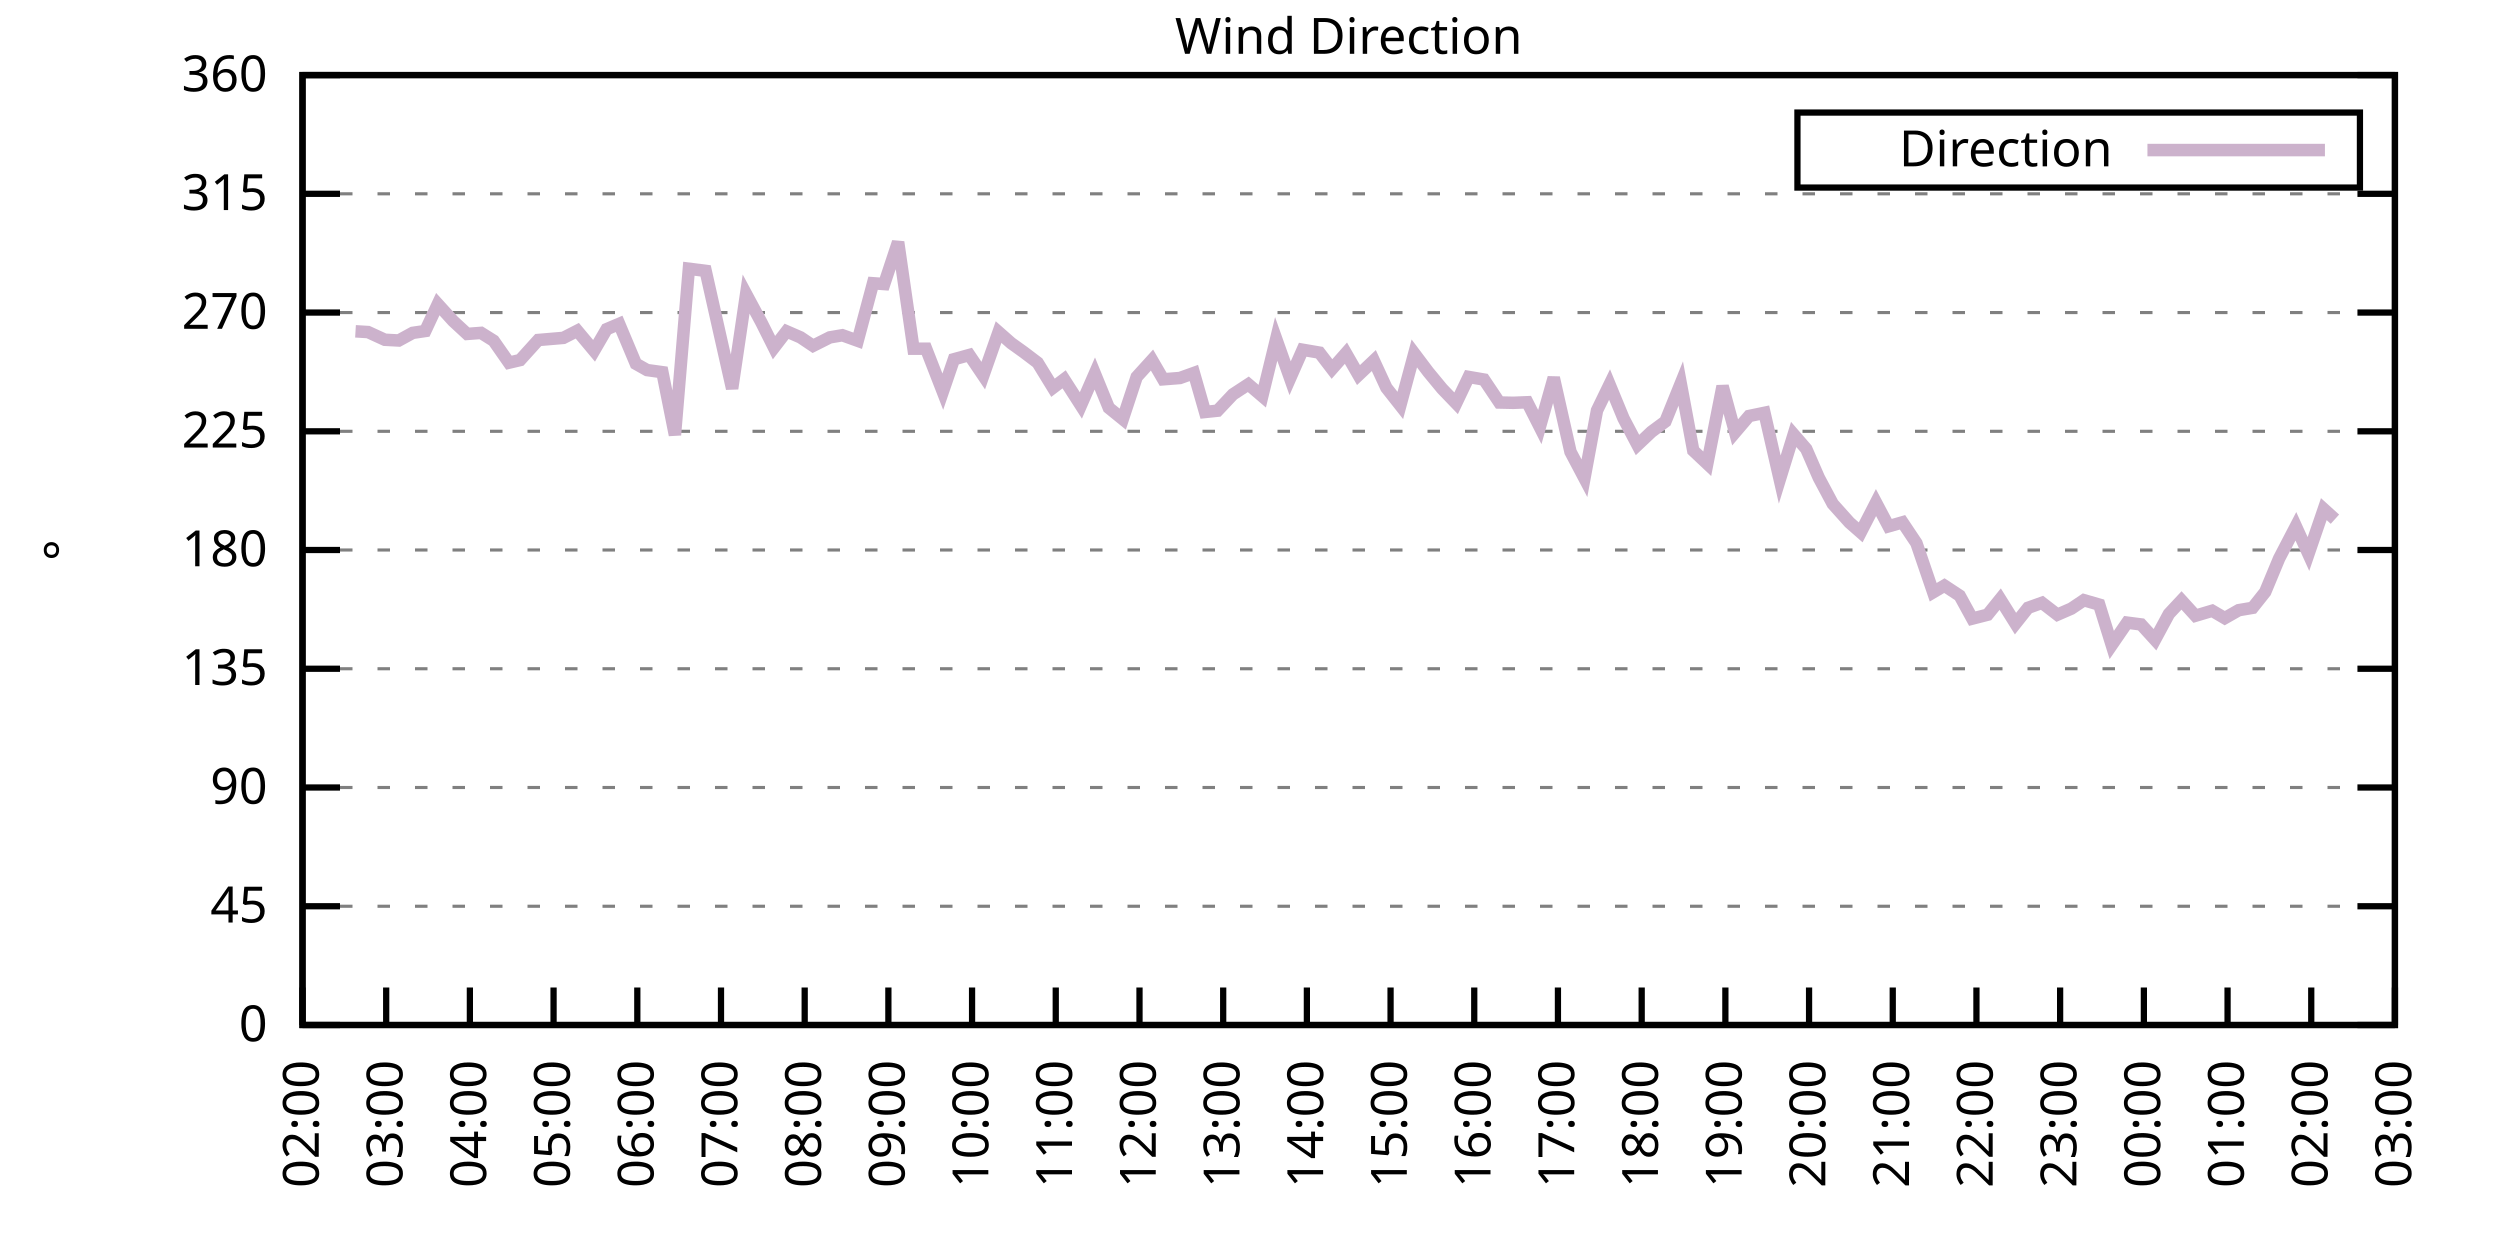
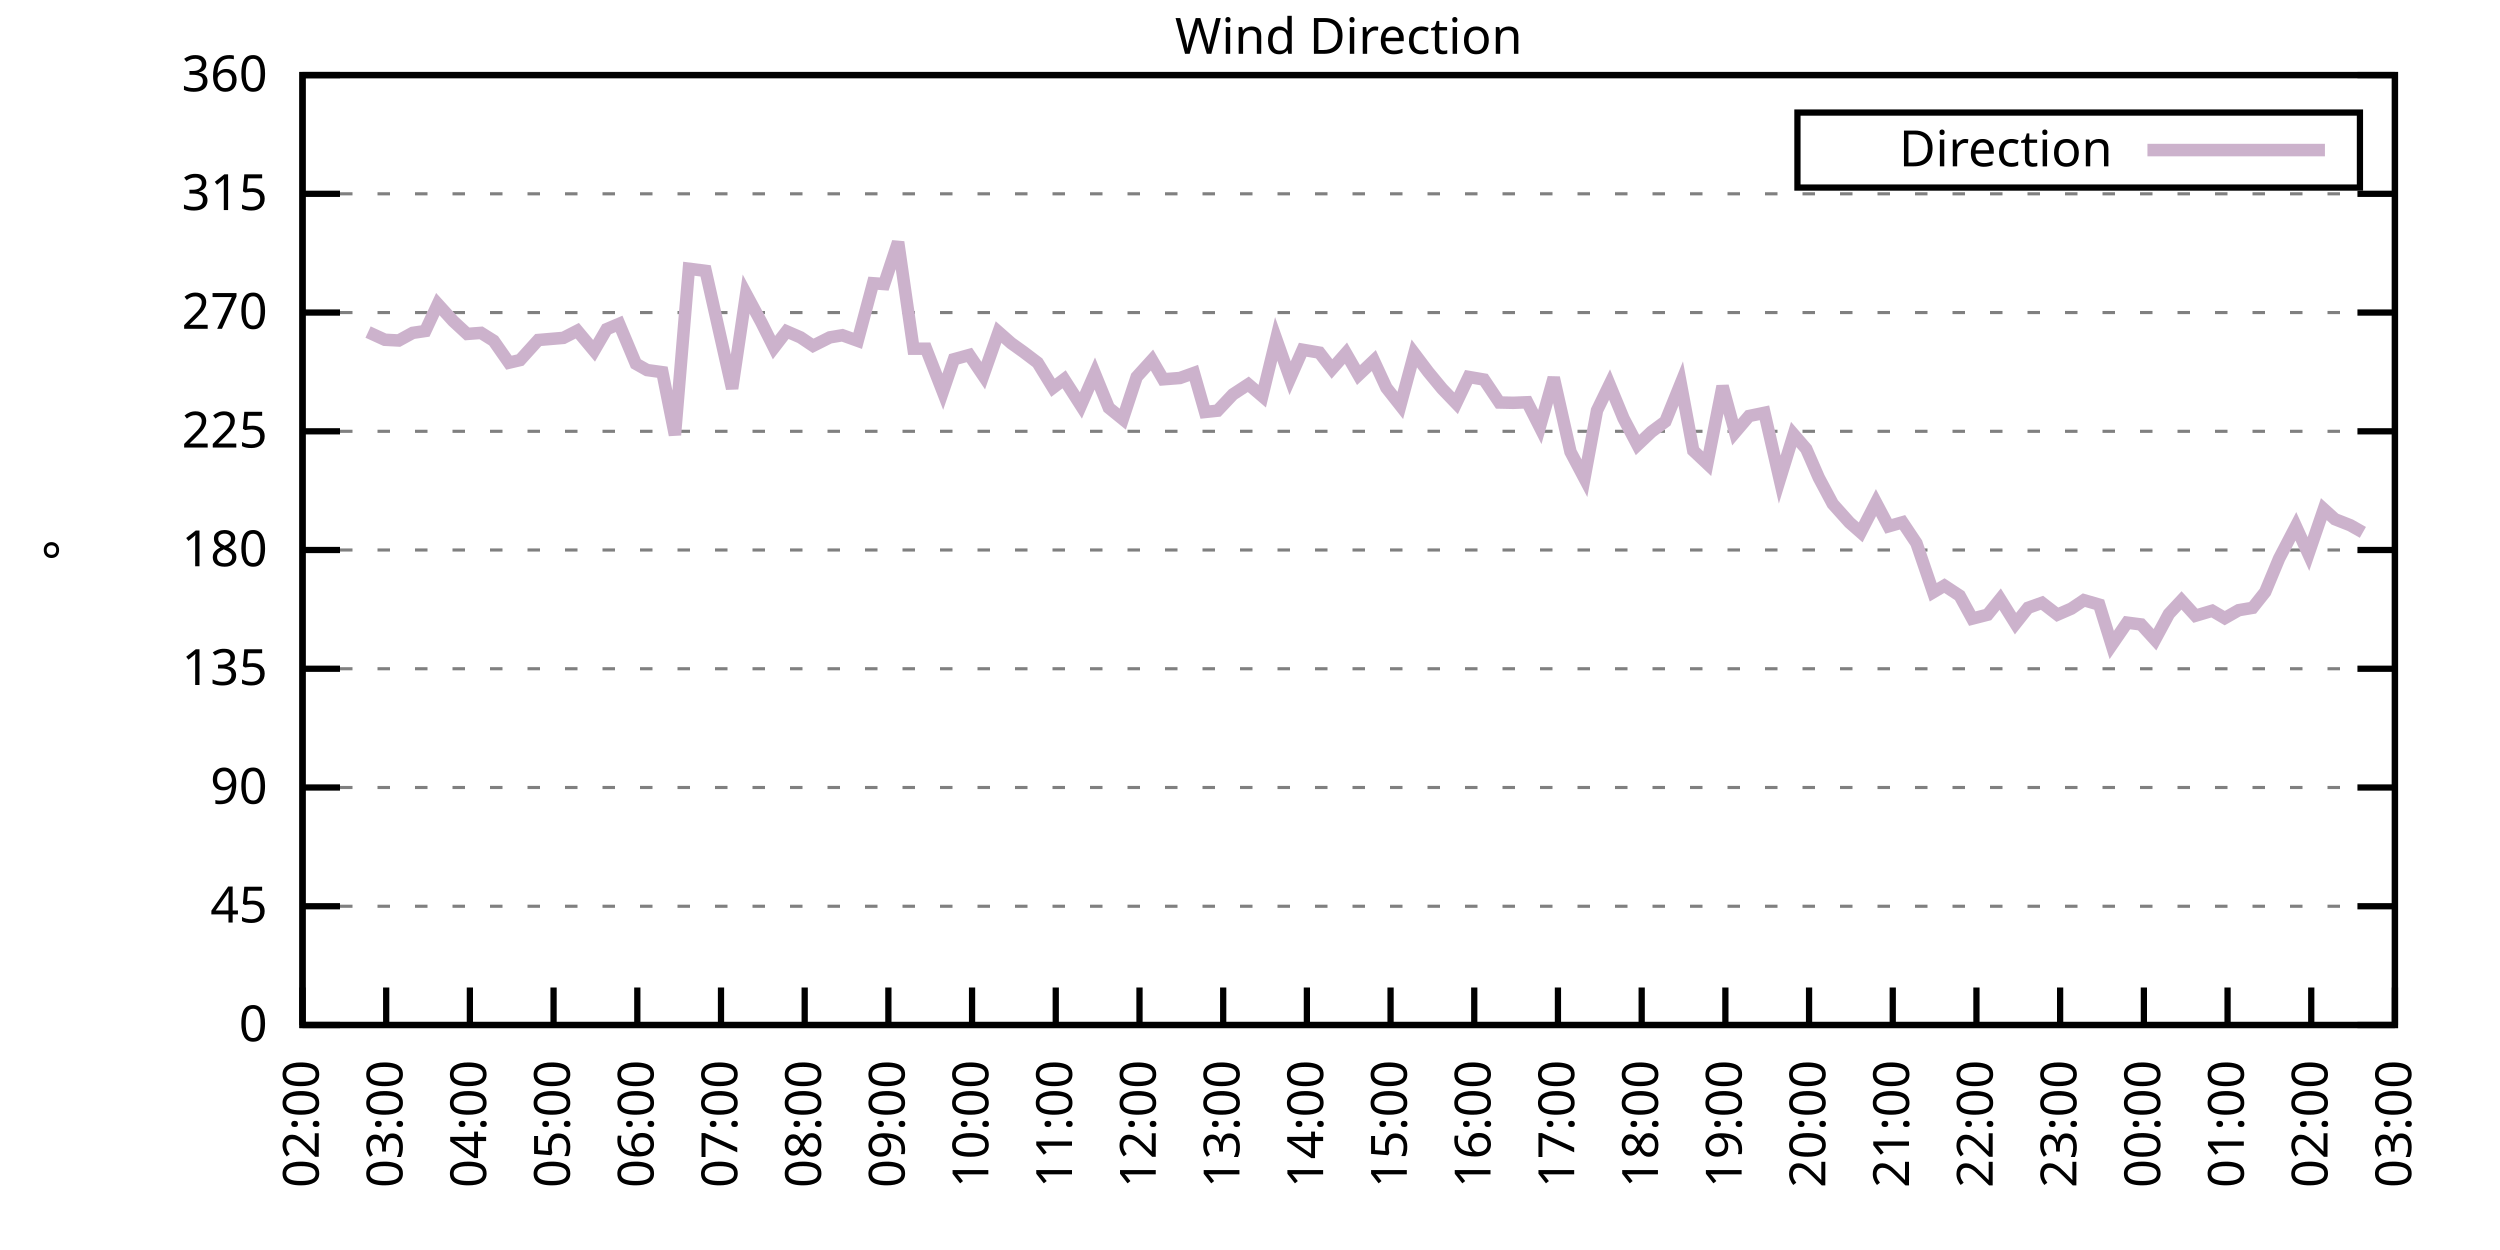
<svg xmlns="http://www.w3.org/2000/svg" xmlns:xlink="http://www.w3.org/1999/xlink" width="400" height="200" viewBox="0 0 400 200">
  <g id="gnuplot_canvas">
    <rect x="0" y="0" width="400" height="200" fill="none" />
    <defs>
      <circle id="gpDot" r="0.5" stroke-width="0.5" stroke="currentColor" />
      <path id="gpPt0" stroke-width="0.333" stroke="currentColor" d="M-1,0 h2 M0,-1 v2" />
      <path id="gpPt1" stroke-width="0.333" stroke="currentColor" d="M-1,-1 L1,1 M1,-1 L-1,1" />
      <path id="gpPt2" stroke-width="0.333" stroke="currentColor" d="M-1,0 L1,0 M0,-1 L0,1 M-1,-1 L1,1 M-1,1 L1,-1" />
      <rect id="gpPt3" stroke-width="0.333" stroke="currentColor" x="-1" y="-1" width="2" height="2" />
      <rect id="gpPt4" stroke-width="0.333" stroke="currentColor" fill="currentColor" x="-1" y="-1" width="2" height="2" />
      <circle id="gpPt5" stroke-width="0.333" stroke="currentColor" cx="0" cy="0" r="1" />
      <use xlink:href="#gpPt5" id="gpPt6" fill="currentColor" stroke="none" />
      <path id="gpPt7" stroke-width="0.333" stroke="currentColor" d="M0,-1.33 L-1.33,0.67 L1.33,0.67 z" />
      <use xlink:href="#gpPt7" id="gpPt8" fill="currentColor" stroke="none" />
      <use xlink:href="#gpPt7" id="gpPt9" stroke="currentColor" transform="rotate(180)" />
      <use xlink:href="#gpPt9" id="gpPt10" fill="currentColor" stroke="none" />
      <use xlink:href="#gpPt3" id="gpPt11" stroke="currentColor" transform="rotate(45)" />
      <use xlink:href="#gpPt11" id="gpPt12" fill="currentColor" stroke="none" />
      <path id="gpPt13" stroke-width="0.333" stroke="currentColor" d="M0,1.330 L1.265,0.411 L0.782,-1.067 L-0.782,-1.076 L-1.265,0.411 z" />
      <use xlink:href="#gpPt13" id="gpPt14" fill="currentColor" stroke="none" />
      <filter id="textbox" filterUnits="objectBoundingBox" x="0" y="0" height="1" width="1">
        <feFlood flood-color="white" flood-opacity="1" result="bgnd" />
        <feComposite in="SourceGraphic" in2="bgnd" operator="atop" />
      </filter>
      <filter id="greybox" filterUnits="objectBoundingBox" x="0" y="0" height="1" width="1">
        <feFlood flood-color="lightgrey" flood-opacity="1" result="grey" />
        <feComposite in="SourceGraphic" in2="grey" operator="atop" />
      </filter>
    </defs>
    <g fill="none" color="white" stroke="currentColor" stroke-width="1.00" stroke-linecap="butt" stroke-linejoin="miter">
</g>
    <g fill="none" color="black" stroke="currentColor" stroke-width="1.00" stroke-linecap="butt" stroke-linejoin="miter">
      <g stroke="none" shape-rendering="crispEdges">
        <polygon fill="rgb(255, 255, 255)" points="48.40,164.00 383.18,164.00 383.18,12.02 48.40,12.02 " />
      </g>
    </g>
    <g fill="none" color="black" stroke="currentColor" stroke-width="1.00" stroke-linecap="butt" stroke-linejoin="miter">
</g>
    <g fill="none" color="black" stroke="black" stroke-width="0.50" stroke-linecap="butt" stroke-linejoin="miter">
</g>
    <g fill="none" color="gray" stroke="currentColor" stroke-width="0.50" stroke-linecap="butt" stroke-linejoin="miter">
      <path stroke="gray" stroke-dasharray="2,4" class="gridline" d="M48.40,164.00 L383.19,164.00  " />
    </g>
    <g fill="none" color="gray" stroke="gray" stroke-width="1.00" stroke-linecap="butt" stroke-linejoin="miter">
</g>
    <g fill="none" color="black" stroke="currentColor" stroke-width="1.00" stroke-linecap="butt" stroke-linejoin="miter">
      <path stroke="black" d="M48.40,164.00 L54.40,164.00 M383.19,164.00 L377.19,164.00  " />
      <g transform="translate(42.80,166.60)" stroke="none" fill="black" font-family="Sans" font-size="8.00" text-anchor="end">
        <text>
          <tspan font-family="Sans"> 0</tspan>
        </text>
      </g>
    </g>
    <g fill="none" color="black" stroke="currentColor" stroke-width="1.00" stroke-linecap="butt" stroke-linejoin="miter">
</g>
    <g fill="none" color="black" stroke="black" stroke-width="0.50" stroke-linecap="butt" stroke-linejoin="miter">
</g>
    <g fill="none" color="gray" stroke="currentColor" stroke-width="0.50" stroke-linecap="butt" stroke-linejoin="miter">
      <path stroke="gray" stroke-dasharray="2,4" class="gridline" d="M48.40,145.00 L383.19,145.00  " />
    </g>
    <g fill="none" color="gray" stroke="gray" stroke-width="1.00" stroke-linecap="butt" stroke-linejoin="miter">
</g>
    <g fill="none" color="black" stroke="currentColor" stroke-width="1.00" stroke-linecap="butt" stroke-linejoin="miter">
      <path stroke="black" d="M48.40,145.00 L54.40,145.00 M383.19,145.00 L377.19,145.00  " />
      <g transform="translate(42.80,147.60)" stroke="none" fill="black" font-family="Sans" font-size="8.00" text-anchor="end">
        <text>
          <tspan font-family="Sans"> 45</tspan>
        </text>
      </g>
    </g>
    <g fill="none" color="black" stroke="currentColor" stroke-width="1.00" stroke-linecap="butt" stroke-linejoin="miter">
</g>
    <g fill="none" color="black" stroke="black" stroke-width="0.50" stroke-linecap="butt" stroke-linejoin="miter">
</g>
    <g fill="none" color="gray" stroke="currentColor" stroke-width="0.50" stroke-linecap="butt" stroke-linejoin="miter">
      <path stroke="gray" stroke-dasharray="2,4" class="gridline" d="M48.40,126.00 L383.19,126.00  " />
    </g>
    <g fill="none" color="gray" stroke="gray" stroke-width="1.00" stroke-linecap="butt" stroke-linejoin="miter">
</g>
    <g fill="none" color="black" stroke="currentColor" stroke-width="1.00" stroke-linecap="butt" stroke-linejoin="miter">
      <path stroke="black" d="M48.40,126.00 L54.40,126.00 M383.19,126.00 L377.19,126.00  " />
      <g transform="translate(42.80,128.60)" stroke="none" fill="black" font-family="Sans" font-size="8.00" text-anchor="end">
        <text>
          <tspan font-family="Sans"> 90</tspan>
        </text>
      </g>
    </g>
    <g fill="none" color="black" stroke="currentColor" stroke-width="1.00" stroke-linecap="butt" stroke-linejoin="miter">
</g>
    <g fill="none" color="black" stroke="black" stroke-width="0.50" stroke-linecap="butt" stroke-linejoin="miter">
</g>
    <g fill="none" color="gray" stroke="currentColor" stroke-width="0.50" stroke-linecap="butt" stroke-linejoin="miter">
      <path stroke="gray" stroke-dasharray="2,4" class="gridline" d="M48.40,107.00 L383.19,107.00  " />
    </g>
    <g fill="none" color="gray" stroke="gray" stroke-width="1.00" stroke-linecap="butt" stroke-linejoin="miter">
</g>
    <g fill="none" color="black" stroke="currentColor" stroke-width="1.00" stroke-linecap="butt" stroke-linejoin="miter">
      <path stroke="black" d="M48.40,107.00 L54.40,107.00 M383.19,107.00 L377.19,107.00  " />
      <g transform="translate(42.80,109.60)" stroke="none" fill="black" font-family="Sans" font-size="8.00" text-anchor="end">
        <text>
          <tspan font-family="Sans"> 135</tspan>
        </text>
      </g>
    </g>
    <g fill="none" color="black" stroke="currentColor" stroke-width="1.00" stroke-linecap="butt" stroke-linejoin="miter">
</g>
    <g fill="none" color="black" stroke="black" stroke-width="0.50" stroke-linecap="butt" stroke-linejoin="miter">
</g>
    <g fill="none" color="gray" stroke="currentColor" stroke-width="0.50" stroke-linecap="butt" stroke-linejoin="miter">
      <path stroke="gray" stroke-dasharray="2,4" class="gridline" d="M48.40,88.00 L383.19,88.00  " />
    </g>
    <g fill="none" color="gray" stroke="gray" stroke-width="1.00" stroke-linecap="butt" stroke-linejoin="miter">
</g>
    <g fill="none" color="black" stroke="currentColor" stroke-width="1.00" stroke-linecap="butt" stroke-linejoin="miter">
      <path stroke="black" d="M48.40,88.00 L54.40,88.00 M383.19,88.00 L377.19,88.00  " />
      <g transform="translate(42.80,90.60)" stroke="none" fill="black" font-family="Sans" font-size="8.00" text-anchor="end">
        <text>
          <tspan font-family="Sans"> 180</tspan>
        </text>
      </g>
    </g>
    <g fill="none" color="black" stroke="currentColor" stroke-width="1.00" stroke-linecap="butt" stroke-linejoin="miter">
</g>
    <g fill="none" color="black" stroke="black" stroke-width="0.50" stroke-linecap="butt" stroke-linejoin="miter">
</g>
    <g fill="none" color="gray" stroke="currentColor" stroke-width="0.50" stroke-linecap="butt" stroke-linejoin="miter">
      <path stroke="gray" stroke-dasharray="2,4" class="gridline" d="M48.40,69.01 L383.19,69.01  " />
    </g>
    <g fill="none" color="gray" stroke="gray" stroke-width="1.00" stroke-linecap="butt" stroke-linejoin="miter">
</g>
    <g fill="none" color="black" stroke="currentColor" stroke-width="1.00" stroke-linecap="butt" stroke-linejoin="miter">
      <path stroke="black" d="M48.40,69.01 L54.40,69.01 M383.19,69.01 L377.19,69.01  " />
      <g transform="translate(42.80,71.61)" stroke="none" fill="black" font-family="Sans" font-size="8.00" text-anchor="end">
        <text>
          <tspan font-family="Sans"> 225</tspan>
        </text>
      </g>
    </g>
    <g fill="none" color="black" stroke="currentColor" stroke-width="1.00" stroke-linecap="butt" stroke-linejoin="miter">
</g>
    <g fill="none" color="black" stroke="black" stroke-width="0.50" stroke-linecap="butt" stroke-linejoin="miter">
</g>
    <g fill="none" color="gray" stroke="currentColor" stroke-width="0.50" stroke-linecap="butt" stroke-linejoin="miter">
      <path stroke="gray" stroke-dasharray="2,4" class="gridline" d="M48.40,50.01 L383.19,50.01  " />
    </g>
    <g fill="none" color="gray" stroke="gray" stroke-width="1.00" stroke-linecap="butt" stroke-linejoin="miter">
</g>
    <g fill="none" color="black" stroke="currentColor" stroke-width="1.00" stroke-linecap="butt" stroke-linejoin="miter">
      <path stroke="black" d="M48.40,50.01 L54.40,50.01 M383.19,50.01 L377.19,50.01  " />
      <g transform="translate(42.80,52.61)" stroke="none" fill="black" font-family="Sans" font-size="8.00" text-anchor="end">
        <text>
          <tspan font-family="Sans"> 270</tspan>
        </text>
      </g>
    </g>
    <g fill="none" color="black" stroke="currentColor" stroke-width="1.00" stroke-linecap="butt" stroke-linejoin="miter">
</g>
    <g fill="none" color="black" stroke="black" stroke-width="0.50" stroke-linecap="butt" stroke-linejoin="miter">
</g>
    <g fill="none" color="gray" stroke="currentColor" stroke-width="0.50" stroke-linecap="butt" stroke-linejoin="miter">
      <path stroke="gray" stroke-dasharray="2,4" class="gridline" d="M48.40,31.01 L383.19,31.01  " />
    </g>
    <g fill="none" color="gray" stroke="gray" stroke-width="1.00" stroke-linecap="butt" stroke-linejoin="miter">
</g>
    <g fill="none" color="black" stroke="currentColor" stroke-width="1.00" stroke-linecap="butt" stroke-linejoin="miter">
      <path stroke="black" d="M48.40,31.01 L54.40,31.01 M383.19,31.01 L377.19,31.01  " />
      <g transform="translate(42.80,33.61)" stroke="none" fill="black" font-family="Sans" font-size="8.00" text-anchor="end">
        <text>
          <tspan font-family="Sans"> 315</tspan>
        </text>
      </g>
    </g>
    <g fill="none" color="black" stroke="currentColor" stroke-width="1.00" stroke-linecap="butt" stroke-linejoin="miter">
</g>
    <g fill="none" color="black" stroke="black" stroke-width="0.50" stroke-linecap="butt" stroke-linejoin="miter">
</g>
    <g fill="none" color="gray" stroke="currentColor" stroke-width="0.50" stroke-linecap="butt" stroke-linejoin="miter">
      <path stroke="gray" stroke-dasharray="2,4" class="gridline" d="M48.40,12.01 L383.19,12.01  " />
    </g>
    <g fill="none" color="gray" stroke="gray" stroke-width="1.00" stroke-linecap="butt" stroke-linejoin="miter">
</g>
    <g fill="none" color="black" stroke="currentColor" stroke-width="1.00" stroke-linecap="butt" stroke-linejoin="miter">
      <path stroke="black" d="M48.40,12.01 L54.40,12.01 M383.19,12.01 L377.19,12.01  " />
      <g transform="translate(42.80,14.61)" stroke="none" fill="black" font-family="Sans" font-size="8.00" text-anchor="end">
        <text>
          <tspan font-family="Sans"> 360</tspan>
        </text>
      </g>
    </g>
    <g fill="none" color="black" stroke="currentColor" stroke-width="1.00" stroke-linecap="butt" stroke-linejoin="miter">
      <path stroke="black" d="M48.40,164.00 L48.40,158.00  " />
      <g transform="translate(51.00,169.60) rotate(270.00)" stroke="none" fill="black" font-family="Sans" font-size="8.00" text-anchor="end">
        <text>
          <tspan font-family="Sans">02:00</tspan>
        </text>
      </g>
    </g>
    <g fill="none" color="black" stroke="currentColor" stroke-width="1.00" stroke-linecap="butt" stroke-linejoin="miter">
      <path stroke="black" d="M61.79,164.00 L61.79,158.00  " />
      <g transform="translate(64.39,169.60) rotate(270.00)" stroke="none" fill="black" font-family="Sans" font-size="8.00" text-anchor="end">
        <text>
          <tspan font-family="Sans">03:00</tspan>
        </text>
      </g>
    </g>
    <g fill="none" color="black" stroke="currentColor" stroke-width="1.00" stroke-linecap="butt" stroke-linejoin="miter">
      <path stroke="black" d="M75.18,164.00 L75.18,158.00  " />
      <g transform="translate(77.78,169.60) rotate(270.00)" stroke="none" fill="black" font-family="Sans" font-size="8.00" text-anchor="end">
        <text>
          <tspan font-family="Sans">04:00</tspan>
        </text>
      </g>
    </g>
    <g fill="none" color="black" stroke="currentColor" stroke-width="1.00" stroke-linecap="butt" stroke-linejoin="miter">
      <path stroke="black" d="M88.57,164.00 L88.57,158.00  " />
      <g transform="translate(91.17,169.60) rotate(270.00)" stroke="none" fill="black" font-family="Sans" font-size="8.00" text-anchor="end">
        <text>
          <tspan font-family="Sans">05:00</tspan>
        </text>
      </g>
    </g>
    <g fill="none" color="black" stroke="currentColor" stroke-width="1.00" stroke-linecap="butt" stroke-linejoin="miter">
      <path stroke="black" d="M101.97,164.00 L101.97,158.00  " />
      <g transform="translate(104.57,169.60) rotate(270.00)" stroke="none" fill="black" font-family="Sans" font-size="8.00" text-anchor="end">
        <text>
          <tspan font-family="Sans">06:00</tspan>
        </text>
      </g>
    </g>
    <g fill="none" color="black" stroke="currentColor" stroke-width="1.00" stroke-linecap="butt" stroke-linejoin="miter">
      <path stroke="black" d="M115.36,164.00 L115.36,158.00  " />
      <g transform="translate(117.96,169.60) rotate(270.00)" stroke="none" fill="black" font-family="Sans" font-size="8.00" text-anchor="end">
        <text>
          <tspan font-family="Sans">07:00</tspan>
        </text>
      </g>
    </g>
    <g fill="none" color="black" stroke="currentColor" stroke-width="1.00" stroke-linecap="butt" stroke-linejoin="miter">
      <path stroke="black" d="M128.75,164.00 L128.75,158.00  " />
      <g transform="translate(131.35,169.60) rotate(270.00)" stroke="none" fill="black" font-family="Sans" font-size="8.00" text-anchor="end">
        <text>
          <tspan font-family="Sans">08:00</tspan>
        </text>
      </g>
    </g>
    <g fill="none" color="black" stroke="currentColor" stroke-width="1.00" stroke-linecap="butt" stroke-linejoin="miter">
      <path stroke="black" d="M142.14,164.00 L142.14,158.00  " />
      <g transform="translate(144.74,169.60) rotate(270.00)" stroke="none" fill="black" font-family="Sans" font-size="8.00" text-anchor="end">
        <text>
          <tspan font-family="Sans">09:00</tspan>
        </text>
      </g>
    </g>
    <g fill="none" color="black" stroke="currentColor" stroke-width="1.00" stroke-linecap="butt" stroke-linejoin="miter">
      <path stroke="black" d="M155.53,164.00 L155.53,158.00  " />
      <g transform="translate(158.13,169.60) rotate(270.00)" stroke="none" fill="black" font-family="Sans" font-size="8.00" text-anchor="end">
        <text>
          <tspan font-family="Sans">10:00</tspan>
        </text>
      </g>
    </g>
    <g fill="none" color="black" stroke="currentColor" stroke-width="1.00" stroke-linecap="butt" stroke-linejoin="miter">
      <path stroke="black" d="M168.92,164.00 L168.92,158.00  " />
      <g transform="translate(171.52,169.60) rotate(270.00)" stroke="none" fill="black" font-family="Sans" font-size="8.00" text-anchor="end">
        <text>
          <tspan font-family="Sans">11:00</tspan>
        </text>
      </g>
    </g>
    <g fill="none" color="black" stroke="currentColor" stroke-width="1.00" stroke-linecap="butt" stroke-linejoin="miter">
      <path stroke="black" d="M182.32,164.00 L182.32,158.00  " />
      <g transform="translate(184.92,169.60) rotate(270.00)" stroke="none" fill="black" font-family="Sans" font-size="8.00" text-anchor="end">
        <text>
          <tspan font-family="Sans">12:00</tspan>
        </text>
      </g>
    </g>
    <g fill="none" color="black" stroke="currentColor" stroke-width="1.00" stroke-linecap="butt" stroke-linejoin="miter">
      <path stroke="black" d="M195.71,164.00 L195.71,158.00  " />
      <g transform="translate(198.31,169.60) rotate(270.00)" stroke="none" fill="black" font-family="Sans" font-size="8.00" text-anchor="end">
        <text>
          <tspan font-family="Sans">13:00</tspan>
        </text>
      </g>
    </g>
    <g fill="none" color="black" stroke="currentColor" stroke-width="1.00" stroke-linecap="butt" stroke-linejoin="miter">
      <path stroke="black" d="M209.10,164.00 L209.10,158.00  " />
      <g transform="translate(211.70,169.60) rotate(270.00)" stroke="none" fill="black" font-family="Sans" font-size="8.00" text-anchor="end">
        <text>
          <tspan font-family="Sans">14:00</tspan>
        </text>
      </g>
    </g>
    <g fill="none" color="black" stroke="currentColor" stroke-width="1.00" stroke-linecap="butt" stroke-linejoin="miter">
      <path stroke="black" d="M222.49,164.00 L222.49,158.00  " />
      <g transform="translate(225.09,169.60) rotate(270.00)" stroke="none" fill="black" font-family="Sans" font-size="8.00" text-anchor="end">
        <text>
          <tspan font-family="Sans">15:00</tspan>
        </text>
      </g>
    </g>
    <g fill="none" color="black" stroke="currentColor" stroke-width="1.00" stroke-linecap="butt" stroke-linejoin="miter">
      <path stroke="black" d="M235.88,164.00 L235.88,158.00  " />
      <g transform="translate(238.48,169.60) rotate(270.00)" stroke="none" fill="black" font-family="Sans" font-size="8.00" text-anchor="end">
        <text>
          <tspan font-family="Sans">16:00</tspan>
        </text>
      </g>
    </g>
    <g fill="none" color="black" stroke="currentColor" stroke-width="1.00" stroke-linecap="butt" stroke-linejoin="miter">
      <path stroke="black" d="M249.27,164.00 L249.27,158.00  " />
      <g transform="translate(251.87,169.60) rotate(270.00)" stroke="none" fill="black" font-family="Sans" font-size="8.00" text-anchor="end">
        <text>
          <tspan font-family="Sans">17:00</tspan>
        </text>
      </g>
    </g>
    <g fill="none" color="black" stroke="currentColor" stroke-width="1.00" stroke-linecap="butt" stroke-linejoin="miter">
      <path stroke="black" d="M262.67,164.00 L262.67,158.00  " />
      <g transform="translate(265.27,169.60) rotate(270.00)" stroke="none" fill="black" font-family="Sans" font-size="8.00" text-anchor="end">
        <text>
          <tspan font-family="Sans">18:00</tspan>
        </text>
      </g>
    </g>
    <g fill="none" color="black" stroke="currentColor" stroke-width="1.00" stroke-linecap="butt" stroke-linejoin="miter">
      <path stroke="black" d="M276.06,164.00 L276.06,158.00  " />
      <g transform="translate(278.66,169.60) rotate(270.00)" stroke="none" fill="black" font-family="Sans" font-size="8.00" text-anchor="end">
        <text>
          <tspan font-family="Sans">19:00</tspan>
        </text>
      </g>
    </g>
    <g fill="none" color="black" stroke="currentColor" stroke-width="1.00" stroke-linecap="butt" stroke-linejoin="miter">
      <path stroke="black" d="M289.45,164.00 L289.45,158.00  " />
      <g transform="translate(292.05,169.60) rotate(270.00)" stroke="none" fill="black" font-family="Sans" font-size="8.00" text-anchor="end">
        <text>
          <tspan font-family="Sans">20:00</tspan>
        </text>
      </g>
    </g>
    <g fill="none" color="black" stroke="currentColor" stroke-width="1.00" stroke-linecap="butt" stroke-linejoin="miter">
      <path stroke="black" d="M302.84,164.00 L302.84,158.00  " />
      <g transform="translate(305.44,169.60) rotate(270.00)" stroke="none" fill="black" font-family="Sans" font-size="8.00" text-anchor="end">
        <text>
          <tspan font-family="Sans">21:00</tspan>
        </text>
      </g>
    </g>
    <g fill="none" color="black" stroke="currentColor" stroke-width="1.00" stroke-linecap="butt" stroke-linejoin="miter">
      <path stroke="black" d="M316.23,164.00 L316.23,158.00  " />
      <g transform="translate(318.83,169.60) rotate(270.00)" stroke="none" fill="black" font-family="Sans" font-size="8.00" text-anchor="end">
        <text>
          <tspan font-family="Sans">22:00</tspan>
        </text>
      </g>
    </g>
    <g fill="none" color="black" stroke="currentColor" stroke-width="1.00" stroke-linecap="butt" stroke-linejoin="miter">
      <path stroke="black" d="M329.62,164.00 L329.62,158.00  " />
      <g transform="translate(332.22,169.60) rotate(270.00)" stroke="none" fill="black" font-family="Sans" font-size="8.00" text-anchor="end">
        <text>
          <tspan font-family="Sans">23:00</tspan>
        </text>
      </g>
    </g>
    <g fill="none" color="black" stroke="currentColor" stroke-width="1.00" stroke-linecap="butt" stroke-linejoin="miter">
      <path stroke="black" d="M343.02,164.00 L343.02,158.00  " />
      <g transform="translate(345.62,169.60) rotate(270.00)" stroke="none" fill="black" font-family="Sans" font-size="8.00" text-anchor="end">
        <text>
          <tspan font-family="Sans">00:00</tspan>
        </text>
      </g>
    </g>
    <g fill="none" color="black" stroke="currentColor" stroke-width="1.00" stroke-linecap="butt" stroke-linejoin="miter">
      <path stroke="black" d="M356.41,164.00 L356.41,158.00  " />
      <g transform="translate(359.01,169.60) rotate(270.00)" stroke="none" fill="black" font-family="Sans" font-size="8.00" text-anchor="end">
        <text>
          <tspan font-family="Sans">01:00</tspan>
        </text>
      </g>
    </g>
    <g fill="none" color="black" stroke="currentColor" stroke-width="1.00" stroke-linecap="butt" stroke-linejoin="miter">
      <path stroke="black" d="M369.80,164.00 L369.80,158.00  " />
      <g transform="translate(372.40,169.60) rotate(270.00)" stroke="none" fill="black" font-family="Sans" font-size="8.00" text-anchor="end">
        <text>
          <tspan font-family="Sans">02:00</tspan>
        </text>
      </g>
    </g>
    <g fill="none" color="black" stroke="currentColor" stroke-width="1.00" stroke-linecap="butt" stroke-linejoin="miter">
      <path stroke="black" d="M383.19,164.00 L383.19,158.00  " />
      <g transform="translate(385.79,169.60) rotate(270.00)" stroke="none" fill="black" font-family="Sans" font-size="8.00" text-anchor="end">
        <text>
          <tspan font-family="Sans">03:00</tspan>
        </text>
      </g>
    </g>
    <g fill="none" color="black" stroke="currentColor" stroke-width="1.00" stroke-linecap="butt" stroke-linejoin="miter">
</g>
    <g fill="none" color="black" stroke="currentColor" stroke-width="1.00" stroke-linecap="butt" stroke-linejoin="miter">
      <path stroke="black" d="M48.40,12.01 L48.40,164.00 L383.19,164.00 L383.19,12.01 L48.40,12.01 Z  " />
    </g>
    <g fill="none" color="black" stroke="currentColor" stroke-width="1.00" stroke-linecap="butt" stroke-linejoin="miter">
</g>
    <g fill="none" color="black" stroke="currentColor" stroke-width="1.00" stroke-linecap="butt" stroke-linejoin="miter">
      <path stroke="black" d="M287.59,30.01 L287.59,18.01 L377.59,18.01 L377.59,30.01 L287.59,30.01 Z  " />
    </g>
    <g id="Wind_direction_plot_1">
      <g fill="none" color="white" stroke="black" stroke-width="2.00" stroke-linecap="butt" stroke-linejoin="miter">
</g>
      <g fill="none" color="black" stroke="currentColor" stroke-width="2.00" stroke-linecap="butt" stroke-linejoin="miter">
        <g transform="translate(337.99,26.61)" stroke="none" fill="black" font-family="Sans" font-size="8.00" text-anchor="end">
          <text>
            <tspan font-family="Sans">Direction</tspan>
          </text>
        </g>
      </g>
      <g fill="none" color="black" stroke="currentColor" stroke-width="2.00" stroke-linecap="butt" stroke-linejoin="miter">
-         <path stroke="rgb(204, 178, 204)" d="M343.59,24.01 L371.99,24.01 M56.88,53.01 L58.89,53.13 L61.57,54.36 L63.80,54.48 L66.03,53.26 L68.04,52.96   L70.05,48.66 L72.50,51.36 L74.74,53.43 L76.97,53.26 L78.98,54.52 L81.43,58.03 L83.22,57.61 L86.12,54.40   L90.14,54.06 L92.37,52.92 L95.05,56.13 L97.06,52.67 L99.06,51.82 L101.74,58.20 L103.53,59.21 L105.98,59.55   L107.99,69.60 L110.22,43.00 L112.90,43.34 L115.13,53.26 L117.14,62.17 L119.38,47.05 L121.83,51.61 L123.84,55.62   L125.85,53.01 L128.08,53.98 L130.09,55.33 L132.77,53.98 L134.78,53.64 L137.23,54.52 L139.69,45.32 L141.47,45.45   L143.70,38.73 L146.16,55.79 L148.17,55.79 L150.85,62.67 L152.63,57.48 L155.09,56.80 L157.32,60.10 L159.77,53.13   L161.78,54.90 L163.79,56.34 L166.02,58.03 L168.48,62.04 L170.26,60.69 L172.94,64.87 L175.17,59.76 L177.41,65.25   L179.64,67.06 L181.87,60.31 L184.32,57.61 L186.11,60.69 L188.79,60.48 L191.02,59.68 L192.81,65.92 L194.81,65.71   L197.27,63.10 L199.73,61.49 L201.96,63.39 L204.19,54.23 L206.42,60.52 L208.43,55.96 L211.11,56.42 L213.12,59.04   L215.35,56.51 L217.36,60.01 L219.81,57.69 L221.82,62.04 L224.05,64.87 L226.29,56.55 L228.52,59.51 L230.75,62.21   L232.98,64.53 L234.99,60.31 L237.44,60.73 L239.90,64.40 L242.13,64.45 L244.36,64.36 L246.37,68.33 L248.60,60.44   L251.28,72.30 L253.51,76.52 L255.52,65.67 L257.53,61.53 L259.76,66.94 L262.00,71.20 L264.23,69.09 L266.46,67.44   L268.92,61.36 L270.92,72.09 L273.16,74.20 L275.61,61.79 L277.62,69.18 L279.85,66.56 L282.31,66.05 L284.76,76.73   L286.99,69.51 L289.00,71.83 L291.01,76.44 L293.24,80.62 L295.92,83.61 L297.71,85.18 L300.16,80.41 L302.17,84.21   L304.40,83.57 L306.63,86.91 L309.31,94.76 L311.10,93.70 L313.55,95.31 L315.56,98.98 L318.02,98.35 L320.03,95.86   L322.48,99.78 L324.49,97.25 L326.72,96.45 L329.18,98.35 L331.41,97.38 L333.42,96.03 L335.87,96.74 L337.88,103.20   L340.34,99.62 L342.57,99.91 L344.80,102.36 L347.03,98.22 L349.04,96.07 L351.27,98.52 L353.95,97.72 L355.96,98.90   L358.19,97.63 L360.42,97.25 L362.43,94.72 L364.66,89.36 L367.34,84.21 L369.35,88.64 L371.81,81.46 L373.59,83.07    " />
+         <path stroke="rgb(204, 178, 204)" d="M343.59,24.01 L371.99,24.01 M58.89,53.13 L61.57,54.36 L63.80,54.48 L66.03,53.26 L68.04,52.96 L70.05,48.66   L72.50,51.36 L74.74,53.43 L76.97,53.26 L78.98,54.52 L81.43,58.03 L83.22,57.61 L86.12,54.40 L90.14,54.06   L92.37,52.92 L95.05,56.13 L97.06,52.67 L99.06,51.82 L101.74,58.20 L103.53,59.21 L105.98,59.55 L107.99,69.60   L110.22,43.00 L112.90,43.34 L115.13,53.26 L117.14,62.17 L119.38,47.05 L121.83,51.61 L123.84,55.62 L125.85,53.01   L128.08,53.98 L130.09,55.33 L132.77,53.98 L134.78,53.64 L137.23,54.52 L139.69,45.32 L141.47,45.45 L143.70,38.73   L146.16,55.79 L148.17,55.79 L150.85,62.67 L152.63,57.48 L155.09,56.80 L157.32,60.10 L159.77,53.13 L161.78,54.90   L163.79,56.34 L166.02,58.03 L168.48,62.04 L170.26,60.69 L172.94,64.87 L175.17,59.76 L177.41,65.25 L179.64,67.06   L181.87,60.31 L184.32,57.61 L186.11,60.69 L188.79,60.48 L191.02,59.68 L192.81,65.92 L194.81,65.71 L197.27,63.10   L199.73,61.49 L201.96,63.39 L204.19,54.23 L206.42,60.52 L208.43,55.96 L211.11,56.42 L213.12,59.04 L215.35,56.51   L217.36,60.01 L219.81,57.69 L221.82,62.04 L224.05,64.87 L226.29,56.55 L228.52,59.51 L230.75,62.21 L232.98,64.53   L234.99,60.31 L237.44,60.73 L239.90,64.40 L242.13,64.45 L244.36,64.36 L246.37,68.33 L248.60,60.44 L251.28,72.30   L253.51,76.52 L255.52,65.67 L257.53,61.53 L259.76,66.94 L262.00,71.20 L264.23,69.09 L266.46,67.44 L268.92,61.36   L270.92,72.09 L273.16,74.20 L275.61,61.79 L277.62,69.18 L279.85,66.56 L282.31,66.05 L284.76,76.73 L286.99,69.51   L289.00,71.83 L291.01,76.44 L293.24,80.62 L295.92,83.61 L297.71,85.18 L300.16,80.41 L302.17,84.21 L304.40,83.57   L306.63,86.91 L309.31,94.76 L311.10,93.70 L313.55,95.31 L315.56,98.98 L318.02,98.35 L320.03,95.86 L322.48,99.78   L324.49,97.25 L326.72,96.45 L329.18,98.35 L331.41,97.38 L333.42,96.03 L335.87,96.74 L337.88,103.20 L340.34,99.62   L342.57,99.91 L344.80,102.36 L347.03,98.22 L349.04,96.07 L351.27,98.52 L353.95,97.72 L355.96,98.90 L358.19,97.63   L360.42,97.25 L362.43,94.72 L364.66,89.36 L367.34,84.21 L369.35,88.64 L371.81,81.46 L373.59,83.07 L376.05,84.04   L378.06,85.18  " />
      </g>
    </g>
    <g fill="none" color="black" stroke="currentColor" stroke-width="2.00" stroke-linecap="butt" stroke-linejoin="miter">
</g>
    <g fill="none" color="black" stroke="black" stroke-width="1.00" stroke-linecap="butt" stroke-linejoin="miter">
</g>
    <g fill="none" color="black" stroke="currentColor" stroke-width="1.00" stroke-linecap="butt" stroke-linejoin="miter">
      <path stroke="black" d="M48.40,12.01 L48.40,164.00 L383.19,164.00 L383.19,12.01 L48.40,12.01 Z  " />
      <g transform="translate(12.80,88.01) rotate(270.00)" stroke="none" fill="black" font-family="Sans" font-size="8.00" text-anchor="middle">
        <text>
          <tspan font-family="Sans">°</tspan>
        </text>
      </g>
    </g>
    <g fill="none" color="black" stroke="currentColor" stroke-width="1.00" stroke-linecap="butt" stroke-linejoin="miter">
</g>
    <g fill="none" color="black" stroke="currentColor" stroke-width="1.00" stroke-linecap="butt" stroke-linejoin="miter">
      <g transform="translate(215.79,8.61)" stroke="none" fill="black" font-family="Sans" font-size="8.00" text-anchor="middle">
        <text>
          <tspan font-family="Sans">Wind Direction</tspan>
        </text>
      </g>
    </g>
    <g fill="none" color="black" stroke="currentColor" stroke-width="1.00" stroke-linecap="butt" stroke-linejoin="miter">
</g>
  </g>
</svg>
